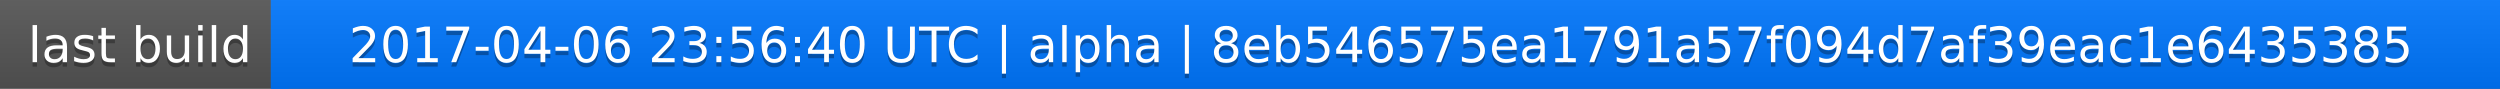
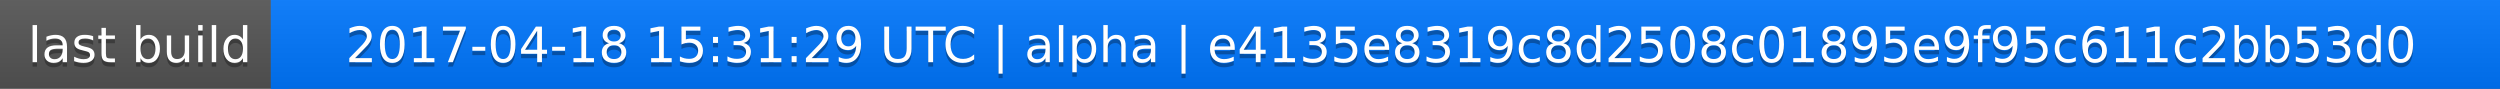
<svg xmlns="http://www.w3.org/2000/svg" width="563" height="20">
  <linearGradient id="a" x2="0" y2="100%">
    <stop offset="0" stop-color="#bbb" stop-opacity=".1" />
    <stop offset="1" stop-opacity=".1" />
  </linearGradient>
  <rect rx="0" width="563" height="20" fill="#555" />
  <rect rx="0" x="61" width="502" height="20" fill="#07f" />
  <path fill="#07f" d="M61 0h4v20h-4z" />
  <rect rx="0" width="563" height="20" fill="url(#a)" />
  <g fill="#fff" text-anchor="middle" font-family="DejaVu Sans,Verdana,Geneva,sans-serif" font-size="11">
    <text x="31.5" y="15" fill="#010101" fill-opacity=".3">last build</text>
    <text x="31.5" y="14">last build</text>
-     <text x="311" y="15" fill="#010101" fill-opacity=".3">2017-04-06 23:56:40 UTC | alpha | 8eb546575ea1791a57f094d7af39eac1e6435385</text>
-     <text x="311" y="14">2017-04-06 23:56:40 UTC | alpha | 8eb546575ea1791a57f094d7af39eac1e6435385</text>
+     <text x="311" y="15" fill="#010101" fill-opacity=".3">2017-04-18 15:31:29 UTC | alpha | e4135e8319c8d2508c01895e9f95c611c2bb53d0</text>
+     <text x="311" y="14">2017-04-18 15:31:29 UTC | alpha | e4135e8319c8d2508c01895e9f95c611c2bb53d0</text>
  </g>
</svg>
